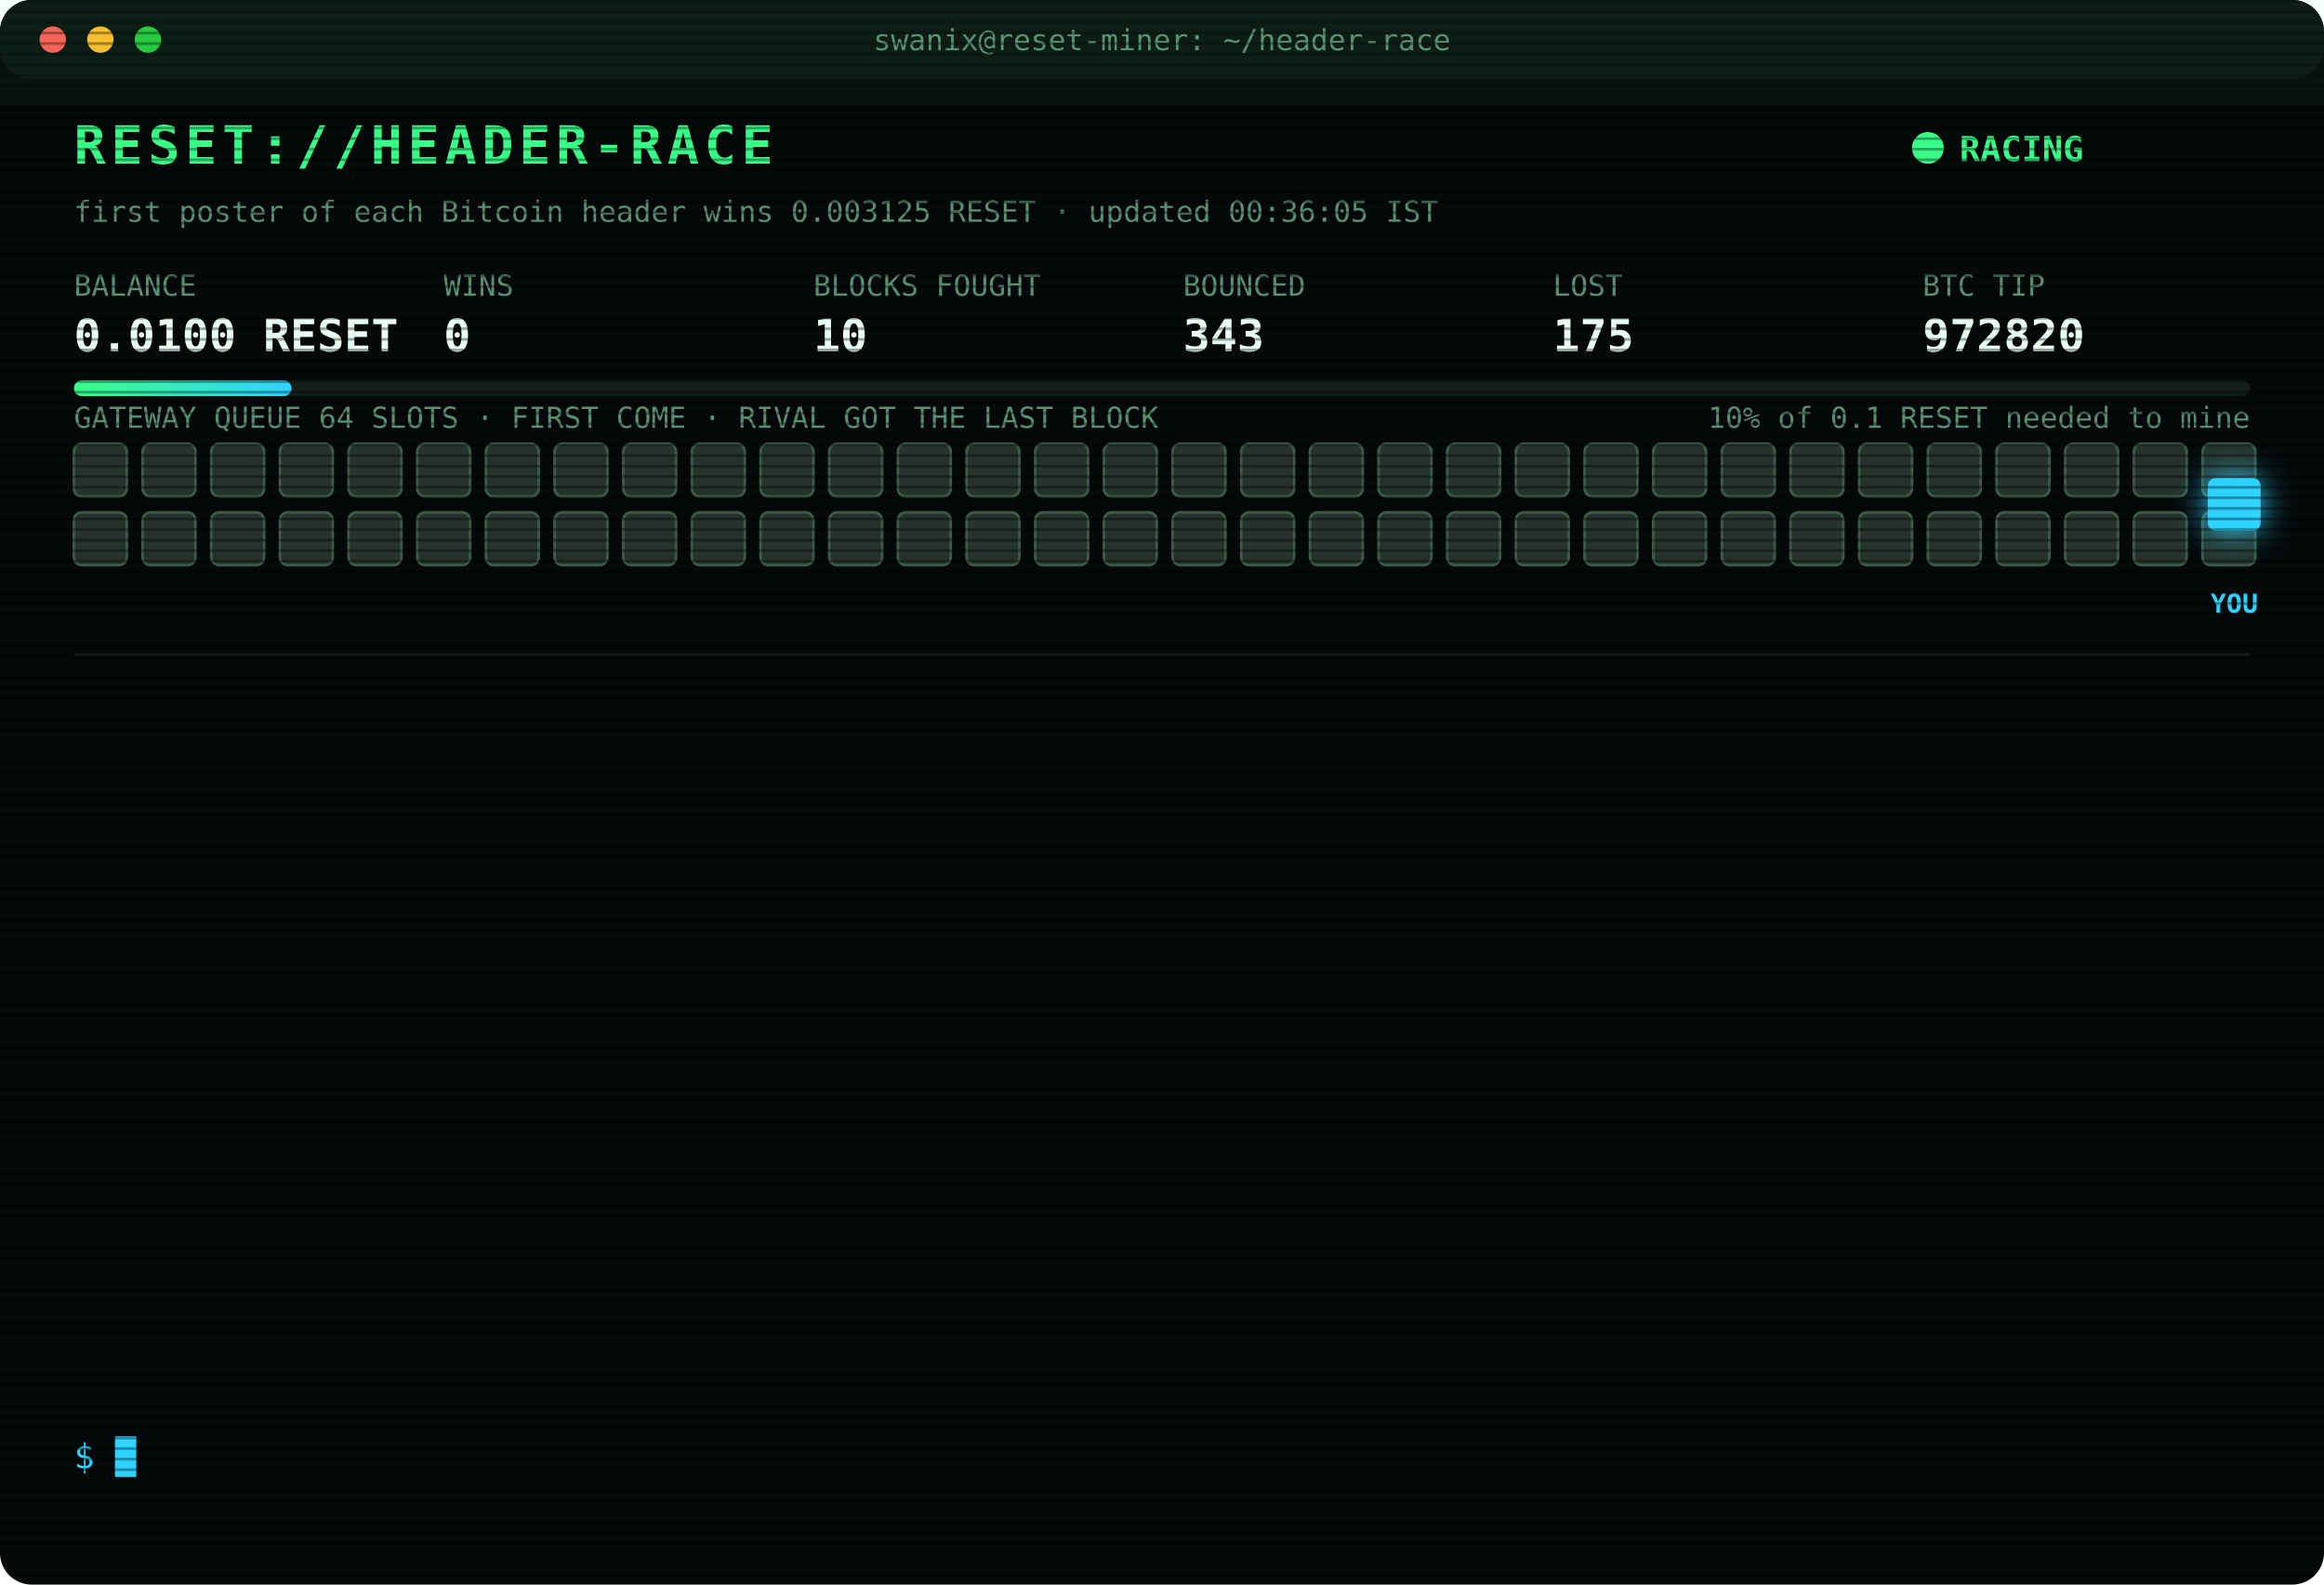
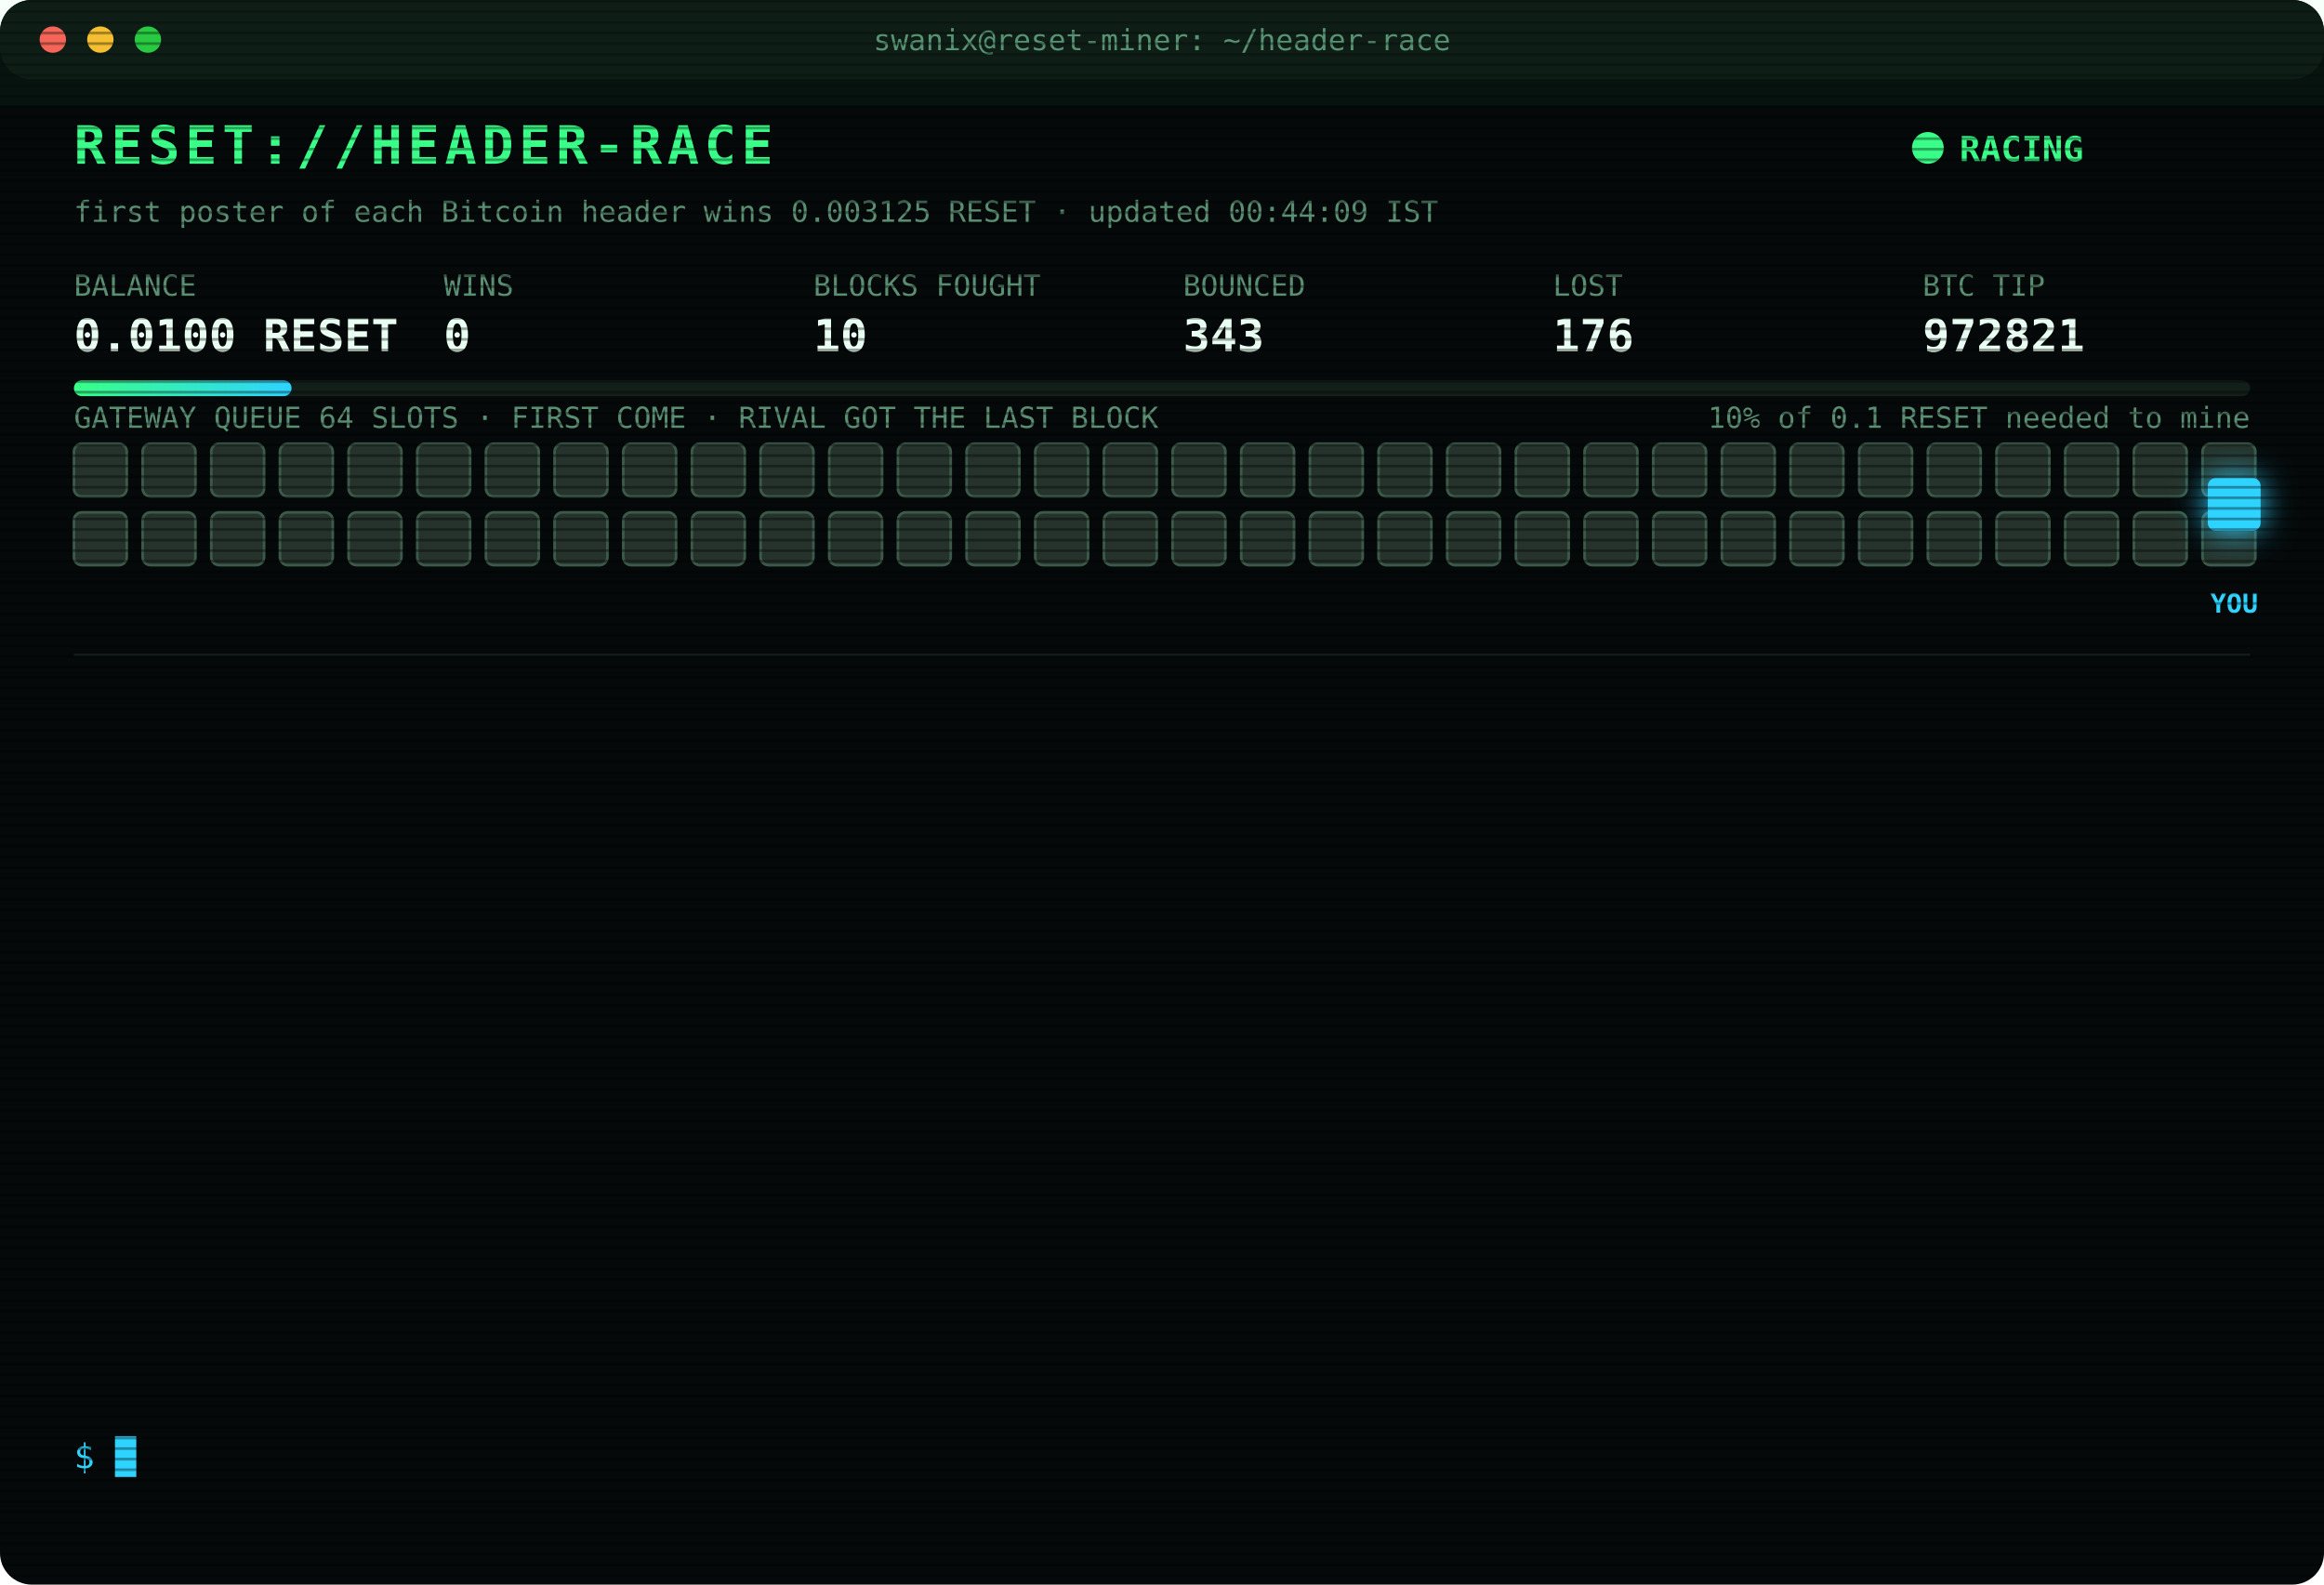
<svg xmlns="http://www.w3.org/2000/svg" width="880" height="600" viewBox="0 0 880 600" font-family="ui-monospace,SFMono-Regular,Menlo,Consolas,monospace">
  <style>
text{font-size:13px;fill:#7CFFB2}
.title{font-size:20px;font-weight:700;fill:#39FF88;letter-spacing:2px;animation:glitch 3s infinite steps(1)}
.sub{fill:#2fd3ff}.k{fill:#5a8f73;font-size:11px}.v{font-size:17px;font-weight:700;fill:#eafff3}
.ts{fill:#3f6b56}.boot{fill:#2fd3ff}.dim{fill:#5a8f73}.bad{fill:#ff4d6d}.warn{fill:#ffd23f}.mag{fill:#ff5cf0}.win{fill:#39FF88;font-weight:700}
.tag{font-size:10px;fill:#2fd3ff;font-weight:700}
.rival{fill:#26332c;stroke:#3c5a49;animation:jam 1.2s infinite alternate}
.idle{fill:#141c18;stroke:#22302a;animation:breathe 4s infinite}
.me{fill:#2fd3ff;filter:drop-shadow(0 0 6px #2fd3ff)}
.hover{animation:nudge 1.1s infinite ease-in-out}.bounce{animation:kick 1.4s infinite}
.ln{opacity:0;animation:in .4s forwards}
.cur{animation:blink 1s infinite steps(1)}
.scan{animation:scan 6s infinite linear}
.led{animation:blink 1.4s infinite}
@keyframes in{from{opacity:0;transform:translateX(-6px)}to{opacity:1;transform:none}}
@keyframes blink{50%{opacity:0}}
@keyframes jam{to{fill:#33463b}}
@keyframes breathe{50%{opacity:.4}}
@keyframes nudge{50%{transform:translateX(-10px)}}
@keyframes kick{0%,100%{transform:none}30%{transform:translateX(-14px)}55%{transform:translateX(10px) translateY(-6px)}}
@keyframes glitch{0%,92%{transform:none}93%{transform:translateX(2px);fill:#ff4d6d}95%{transform:translateX(-2px);fill:#2fd3ff}97%{transform:none}}
@keyframes scan{from{transform:translateY(-40px)}to{transform:translateY(600px)}}
</style>
  <defs>
    <pattern id="sl" width="4" height="4" patternUnits="userSpaceOnUse">
      <rect width="4" height="1" fill="#000" opacity=".35" />
    </pattern>
    <linearGradient id="bar">
      <stop offset="0" stop-color="#39FF88" />
      <stop offset="1" stop-color="#2fd3ff" />
    </linearGradient>
  </defs>
  <rect width="880" height="600" rx="12" fill="#05090a" />
  <rect width="880" height="30" rx="12" fill="#0d1512" />
  <circle cx="20" cy="15" r="5" fill="#ff5f57" />
  <circle cx="38" cy="15" r="5" fill="#febc2e" />
  <circle cx="56" cy="15" r="5" fill="#28c840" />
  <text x="440" y="19" text-anchor="middle" class="k">swanix@reset-miner: ~/header-race</text>
  <text x="28" y="62" class="title">RESET://HEADER-RACE</text>
  <circle class="led" cx="730" cy="56" r="6" fill="#39FF88" />
  <text x="742" y="61" class="win">RACING</text>
-   <text x="28" y="84" class="k">first poster of each Bitcoin header wins 0.003125 RESET · updated 00:36:05 IST</text>
+   <text x="28" y="84" class="k">first poster of each Bitcoin header wins 0.003125 RESET · updated 00:44:09 IST</text>
  <text x="28" y="112" class="k">BALANCE</text>
  <text x="28" y="133" class="v">0.0100 RESET</text>
  <text x="168" y="112" class="k">WINS</text>
  <text x="168" y="133" class="v">0</text>
  <text x="308" y="112" class="k">BLOCKS FOUGHT</text>
  <text x="308" y="133" class="v">10</text>
  <text x="448" y="112" class="k">BOUNCED</text>
  <text x="448" y="133" class="v">343</text>
  <text x="588" y="112" class="k">LOST</text>
-   <text x="588" y="133" class="v">175</text>
+   <text x="588" y="133" class="v">176</text>
  <text x="728" y="112" class="k">BTC TIP</text>
-   <text x="728" y="133" class="v">972820</text>
+   <text x="728" y="133" class="v">972821</text>
  <rect x="28" y="144" width="824" height="6" rx="3" fill="#13201a" />
  <rect x="28" y="144" width="82.4" height="6" rx="3" fill="url(#bar)" />
  <text x="852" y="162" text-anchor="end" class="k">10% of 0.1 RESET needed to mine</text>
  <text x="28" y="162" class="k">GATEWAY QUEUE 64 SLOTS · FIRST COME · RIVAL GOT THE LAST BLOCK</text>
  <rect class="rival" x="28" y="168" width="20" height="20" rx="3" style="animation-delay:0.00s" />
  <rect class="rival" x="54" y="168" width="20" height="20" rx="3" style="animation-delay:0.05s" />
  <rect class="rival" x="80" y="168" width="20" height="20" rx="3" style="animation-delay:0.10s" />
  <rect class="rival" x="106" y="168" width="20" height="20" rx="3" style="animation-delay:0.15s" />
  <rect class="rival" x="132" y="168" width="20" height="20" rx="3" style="animation-delay:0.20s" />
  <rect class="rival" x="158" y="168" width="20" height="20" rx="3" style="animation-delay:0.25s" />
  <rect class="rival" x="184" y="168" width="20" height="20" rx="3" style="animation-delay:0.30s" />
  <rect class="rival" x="210" y="168" width="20" height="20" rx="3" style="animation-delay:0.35s" />
  <rect class="rival" x="236" y="168" width="20" height="20" rx="3" style="animation-delay:0.40s" />
  <rect class="rival" x="262" y="168" width="20" height="20" rx="3" style="animation-delay:0.45s" />
  <rect class="rival" x="288" y="168" width="20" height="20" rx="3" style="animation-delay:0.50s" />
  <rect class="rival" x="314" y="168" width="20" height="20" rx="3" style="animation-delay:0.55s" />
  <rect class="rival" x="340" y="168" width="20" height="20" rx="3" style="animation-delay:0.60s" />
  <rect class="rival" x="366" y="168" width="20" height="20" rx="3" style="animation-delay:0.65s" />
  <rect class="rival" x="392" y="168" width="20" height="20" rx="3" style="animation-delay:0.70s" />
  <rect class="rival" x="418" y="168" width="20" height="20" rx="3" style="animation-delay:0.75s" />
  <rect class="rival" x="444" y="168" width="20" height="20" rx="3" style="animation-delay:0.80s" />
  <rect class="rival" x="470" y="168" width="20" height="20" rx="3" style="animation-delay:0.85s" />
  <rect class="rival" x="496" y="168" width="20" height="20" rx="3" style="animation-delay:0.90s" />
  <rect class="rival" x="522" y="168" width="20" height="20" rx="3" style="animation-delay:0.95s" />
  <rect class="rival" x="548" y="168" width="20" height="20" rx="3" style="animation-delay:1.00s" />
  <rect class="rival" x="574" y="168" width="20" height="20" rx="3" style="animation-delay:1.05s" />
  <rect class="rival" x="600" y="168" width="20" height="20" rx="3" style="animation-delay:1.10s" />
  <rect class="rival" x="626" y="168" width="20" height="20" rx="3" style="animation-delay:1.15s" />
  <rect class="rival" x="652" y="168" width="20" height="20" rx="3" style="animation-delay:1.20s" />
  <rect class="rival" x="678" y="168" width="20" height="20" rx="3" style="animation-delay:1.25s" />
  <rect class="rival" x="704" y="168" width="20" height="20" rx="3" style="animation-delay:1.30s" />
  <rect class="rival" x="730" y="168" width="20" height="20" rx="3" style="animation-delay:1.35s" />
  <rect class="rival" x="756" y="168" width="20" height="20" rx="3" style="animation-delay:1.40s" />
  <rect class="rival" x="782" y="168" width="20" height="20" rx="3" style="animation-delay:1.45s" />
  <rect class="rival" x="808" y="168" width="20" height="20" rx="3" style="animation-delay:1.50s" />
  <rect class="rival" x="834" y="168" width="20" height="20" rx="3" style="animation-delay:1.55s" />
  <rect class="rival" x="28" y="194" width="20" height="20" rx="3" style="animation-delay:1.60s" />
  <rect class="rival" x="54" y="194" width="20" height="20" rx="3" style="animation-delay:1.65s" />
  <rect class="rival" x="80" y="194" width="20" height="20" rx="3" style="animation-delay:1.70s" />
  <rect class="rival" x="106" y="194" width="20" height="20" rx="3" style="animation-delay:1.75s" />
  <rect class="rival" x="132" y="194" width="20" height="20" rx="3" style="animation-delay:1.80s" />
  <rect class="rival" x="158" y="194" width="20" height="20" rx="3" style="animation-delay:1.85s" />
  <rect class="rival" x="184" y="194" width="20" height="20" rx="3" style="animation-delay:1.90s" />
  <rect class="rival" x="210" y="194" width="20" height="20" rx="3" style="animation-delay:1.95s" />
  <rect class="rival" x="236" y="194" width="20" height="20" rx="3" style="animation-delay:2.00s" />
  <rect class="rival" x="262" y="194" width="20" height="20" rx="3" style="animation-delay:2.05s" />
  <rect class="rival" x="288" y="194" width="20" height="20" rx="3" style="animation-delay:2.10s" />
  <rect class="rival" x="314" y="194" width="20" height="20" rx="3" style="animation-delay:2.15s" />
  <rect class="rival" x="340" y="194" width="20" height="20" rx="3" style="animation-delay:2.20s" />
  <rect class="rival" x="366" y="194" width="20" height="20" rx="3" style="animation-delay:2.25s" />
  <rect class="rival" x="392" y="194" width="20" height="20" rx="3" style="animation-delay:2.30s" />
  <rect class="rival" x="418" y="194" width="20" height="20" rx="3" style="animation-delay:2.35s" />
  <rect class="rival" x="444" y="194" width="20" height="20" rx="3" style="animation-delay:2.40s" />
  <rect class="rival" x="470" y="194" width="20" height="20" rx="3" style="animation-delay:2.45s" />
  <rect class="rival" x="496" y="194" width="20" height="20" rx="3" style="animation-delay:2.50s" />
  <rect class="rival" x="522" y="194" width="20" height="20" rx="3" style="animation-delay:2.55s" />
  <rect class="rival" x="548" y="194" width="20" height="20" rx="3" style="animation-delay:2.60s" />
  <rect class="rival" x="574" y="194" width="20" height="20" rx="3" style="animation-delay:2.65s" />
  <rect class="rival" x="600" y="194" width="20" height="20" rx="3" style="animation-delay:2.70s" />
  <rect class="rival" x="626" y="194" width="20" height="20" rx="3" style="animation-delay:2.75s" />
  <rect class="rival" x="652" y="194" width="20" height="20" rx="3" style="animation-delay:2.80s" />
  <rect class="rival" x="678" y="194" width="20" height="20" rx="3" style="animation-delay:2.85s" />
  <rect class="rival" x="704" y="194" width="20" height="20" rx="3" style="animation-delay:2.90s" />
  <rect class="rival" x="730" y="194" width="20" height="20" rx="3" style="animation-delay:2.95s" />
  <rect class="rival" x="756" y="194" width="20" height="20" rx="3" style="animation-delay:3.00s" />
  <rect class="rival" x="782" y="194" width="20" height="20" rx="3" style="animation-delay:3.05s" />
  <rect class="rival" x="808" y="194" width="20" height="20" rx="3" style="animation-delay:3.10s" />
  <rect class="rival" x="834" y="194" width="20" height="20" rx="3" style="animation-delay:3.15s" />
  <g class="hover">
    <rect class="me" x="836" y="181" width="20" height="20" rx="3" />
    <text class="tag" x="846" y="232" text-anchor="middle">YOU</text>
  </g>
  <line x1="28" x2="852" y1="248" y2="248" stroke="#13201a" />
  <g class="ln" style="animation-delay:0.40s">
-     <text x="28" y="270" class="ts">23:02:29</text>
-     <text x="104" y="270" class="bad">[LOST] #972807 taken by a rival miner</text>
+     <text x="28" y="270" class="ts">23:04:15</text>
+     <text x="104" y="270" class="bad">[LOST] #972808 taken by a rival miner</text>
  </g>
  <g class="ln" style="animation-delay:0.65s">
-     <text x="28" y="292" class="ts">23:04:15</text>
-     <text x="104" y="292" class="bad">[LOST] #972808 taken by a rival miner</text>
+     <text x="28" y="292" class="ts">23:12:21</text>
+     <text x="104" y="292" class="bad">[LOST] #972809 taken by a rival miner</text>
  </g>
  <g class="ln" style="animation-delay:0.90s">
-     <text x="28" y="314" class="ts">23:12:21</text>
-     <text x="104" y="314" class="bad">[LOST] #972809 taken by a rival miner</text>
+     <text x="28" y="314" class="ts">23:19:37</text>
+     <text x="104" y="314" class="bad">[LOST] #972811 taken by a rival miner</text>
  </g>
  <g class="ln" style="animation-delay:1.15s">
-     <text x="28" y="336" class="ts">23:19:37</text>
-     <text x="104" y="336" class="bad">[LOST] #972811 taken by a rival miner</text>
+     <text x="28" y="336" class="ts">23:29:16</text>
+     <text x="104" y="336" class="bad">[LOST] #972812 taken by a rival miner</text>
  </g>
  <g class="ln" style="animation-delay:1.40s">
-     <text x="28" y="358" class="ts">23:29:16</text>
-     <text x="104" y="358" class="bad">[LOST] #972812 taken by a rival miner</text>
+     <text x="28" y="358" class="ts">23:37:41</text>
+     <text x="104" y="358" class="bad">[LOST] #972813 taken by a rival miner</text>
  </g>
  <g class="ln" style="animation-delay:1.65s">
-     <text x="28" y="380" class="ts">23:37:41</text>
-     <text x="104" y="380" class="bad">[LOST] #972813 taken by a rival miner</text>
+     <text x="28" y="380" class="ts">23:40:31</text>
+     <text x="104" y="380" class="bad">[LOST] #972814 taken by a rival miner</text>
  </g>
  <g class="ln" style="animation-delay:1.90s">
-     <text x="28" y="402" class="ts">23:40:31</text>
-     <text x="104" y="402" class="bad">[LOST] #972814 taken by a rival miner</text>
+     <text x="28" y="402" class="ts">23:44:23</text>
+     <text x="104" y="402" class="bad">[LOST] #972815 taken by a rival miner</text>
  </g>
  <g class="ln" style="animation-delay:2.15s">
-     <text x="28" y="424" class="ts">23:44:23</text>
-     <text x="104" y="424" class="bad">[LOST] #972815 taken by a rival miner</text>
+     <text x="28" y="424" class="ts">00:09:34</text>
+     <text x="104" y="424" class="bad">[LOST] #972816 taken by a rival miner</text>
  </g>
  <g class="ln" style="animation-delay:2.40s">
-     <text x="28" y="446" class="ts">00:09:34</text>
-     <text x="104" y="446" class="bad">[LOST] #972816 taken by a rival miner</text>
+     <text x="28" y="446" class="ts">00:10:57</text>
+     <text x="104" y="446" class="bad">[LOST] #972817 taken by a rival miner</text>
  </g>
  <g class="ln" style="animation-delay:2.65s">
-     <text x="28" y="468" class="ts">00:10:57</text>
-     <text x="104" y="468" class="bad">[LOST] #972817 taken by a rival miner</text>
+     <text x="28" y="468" class="ts">00:14:49</text>
+     <text x="104" y="468" class="bad">[LOST] #972818 taken by a rival miner</text>
  </g>
  <g class="ln" style="animation-delay:2.90s">
-     <text x="28" y="490" class="ts">00:14:49</text>
-     <text x="104" y="490" class="bad">[LOST] #972818 taken by a rival miner</text>
+     <text x="28" y="490" class="ts">00:31:34</text>
+     <text x="104" y="490" class="bad">[LOST] #972819 taken by a rival miner</text>
  </g>
  <g class="ln" style="animation-delay:3.15s">
-     <text x="28" y="512" class="ts">00:31:34</text>
-     <text x="104" y="512" class="bad">[LOST] #972819 taken by a rival miner</text>
+     <text x="28" y="512" class="ts">00:36:05</text>
+     <text x="104" y="512" class="bad">[LOST] #972820 taken by a rival miner</text>
  </g>
  <g class="ln" style="animation-delay:3.40s">
-     <text x="28" y="534" class="ts">00:36:05</text>
-     <text x="104" y="534" class="bad">[LOST] #972820 taken by a rival miner</text>
+     <text x="28" y="534" class="ts">00:44:09</text>
+     <text x="104" y="534" class="bad">[LOST] #972821 taken by a rival miner</text>
  </g>
  <text x="28" y="556" class="sub">$ <tspan class="cur">█</tspan>
  </text>
  <rect width="880" height="600" rx="12" fill="url(#sl)" pointer-events="none" />
  <rect class="scan" width="880" height="40" fill="#39FF88" opacity=".04" />
</svg>
